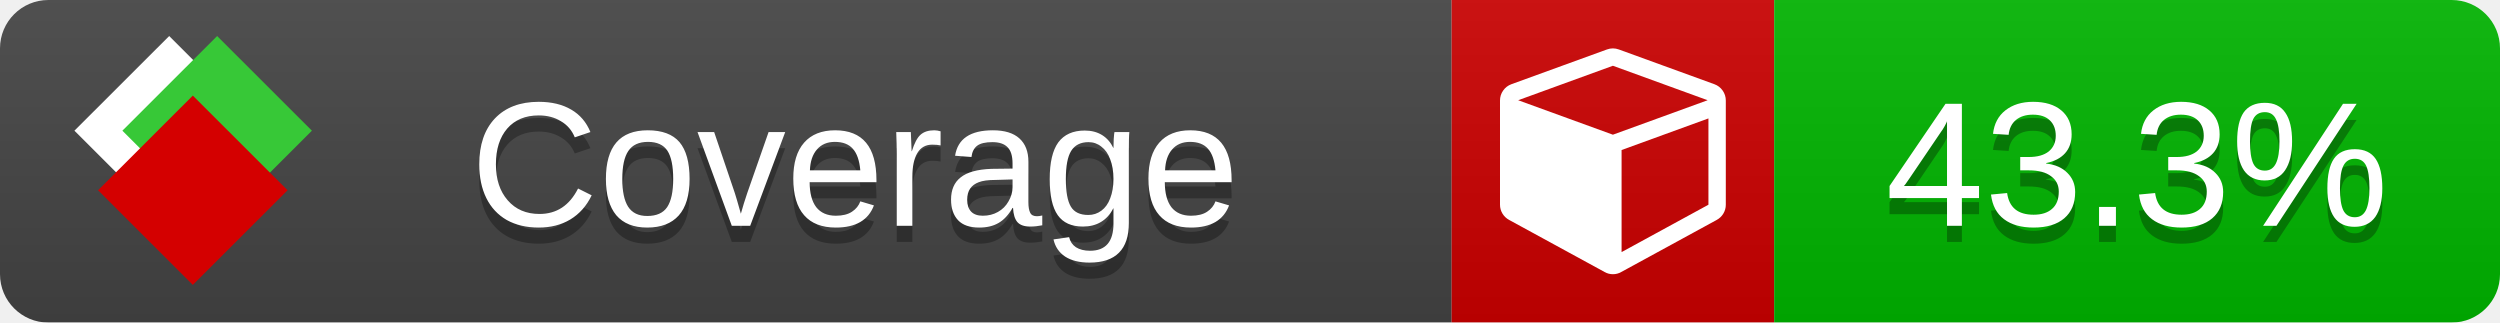
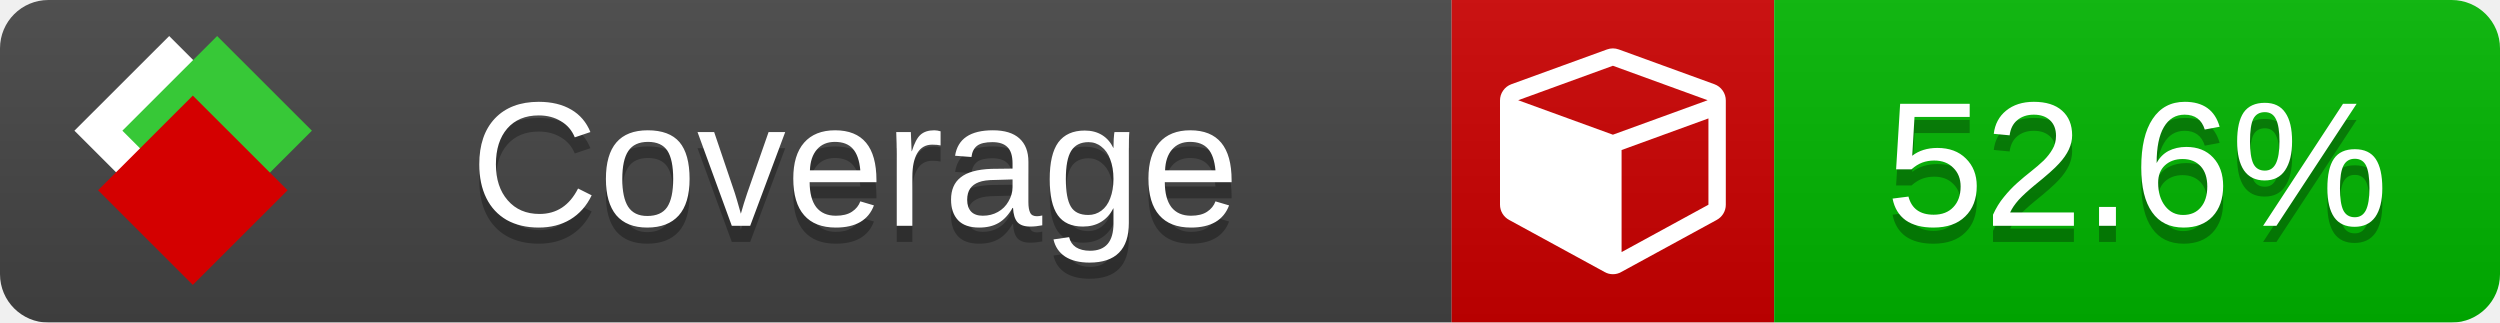
<svg xmlns="http://www.w3.org/2000/svg" xmlns:xlink="http://www.w3.org/1999/xlink" width="155" height="20">
  <style type="text/css">
          
            @keyframes fade1 {
                0% { visibility: visible; opacity: 1; }
               27% { visibility: visible; opacity: 1; }
               33% { visibility: hidden; opacity: 0; }
               60% { visibility: hidden; opacity: 0; }
               66% { visibility: hidden; opacity: 0; }
               93% { visibility: hidden; opacity: 0; }
              100% { visibility: visible; opacity: 1; }
            }
            @keyframes fade2 {
                0% { visibility: hidden; opacity: 0; }
               27% { visibility: hidden; opacity: 0; }
               33% { visibility: visible; opacity: 1; }
               60% { visibility: visible; opacity: 1; }
               66% { visibility: hidden; opacity: 0; }
               93% { visibility: hidden; opacity: 0; }
              100% { visibility: hidden; opacity: 0; }
            }
            @keyframes fade3 {
                0% { visibility: hidden; opacity: 0; }
               27% { visibility: hidden; opacity: 0; }
               33% { visibility: hidden; opacity: 0; }
               60% { visibility: hidden; opacity: 0; }
               66% { visibility: visible; opacity: 1; }
               93% { visibility: visible; opacity: 1; }
              100% { visibility: hidden; opacity: 0; }
            }
            .linecoverage {
                animation-duration: 15s;
                animation-name: fade1;
                animation-iteration-count: infinite;
            }
            .branchcoverage {
                animation-duration: 15s;
                animation-name: fade2;
                animation-iteration-count: infinite;
            }
            .methodcoverage {
                animation-duration: 15s;
                animation-name: fade3;
                animation-iteration-count: infinite;
            }
          
    </style>
  <defs>
    <linearGradient id="gradient" x2="0" y2="100%">
      <stop offset="0" stop-color="#bbb" stop-opacity=".1" />
      <stop offset="1" stop-opacity=".1" />
    </linearGradient>
    <linearGradient id="c">
      <stop offset="0" stop-color="#d40000" />
      <stop offset="1" stop-color="#ff2a2a" />
    </linearGradient>
    <linearGradient id="a">
      <stop offset="0" stop-color="#e0e0de" />
      <stop offset="1" stop-color="#fff" />
    </linearGradient>
    <linearGradient id="b">
      <stop offset="0" stop-color="#37c837" />
      <stop offset="1" stop-color="#217821" />
    </linearGradient>
    <linearGradient xlink:href="#a" id="e" x1="106.44" x2="69.96" y1="-11.96" y2="-46.84" gradientTransform="matrix(-.8426 -.00045 -.00045 -.8426 -94.27 -75.82)" gradientUnits="userSpaceOnUse" />
    <linearGradient xlink:href="#b" id="f" x1="56.19" x2="77.97" y1="-23.45" y2="10.62" gradientTransform="matrix(.8426 .00045 .00045 .8426 94.27 75.82)" gradientUnits="userSpaceOnUse" />
    <linearGradient xlink:href="#c" id="g" x1="79.98" x2="132.9" y1="10.79" y2="10.79" gradientTransform="matrix(.8426 .00045 .00045 .8426 94.27 75.82)" gradientUnits="userSpaceOnUse" />
    <mask id="mask">
      <rect width="155" height="20" rx="3" fill="#fff" />
    </mask>
    <g id="icon" transform="matrix(.04486 0 0 .04481 -.48 -.63)">
      <rect width="52.92" height="52.92" x="-109.72" y="-27.13" fill="url(#e)" transform="rotate(-135)" />
      <rect width="52.92" height="52.92" x="70.19" y="-39.18" fill="url(#f)" transform="rotate(45)" />
      <rect width="52.92" height="52.92" x="80.05" y="-15.74" fill="url(#g)" transform="rotate(45)" />
    </g>
  </defs>
  <g mask="url(#mask)">
    <rect x="0" y="0" width="90" height="20" fill="#444" />
    <rect x="90" y="0" width="20" height="20" fill="#c00" />
    <rect x="110" y="0" width="45" height="20" fill="#00B600" />
    <rect x="0" y="0" width="155" height="20" fill="url(#gradient)" />
  </g>
  <g>
    <path class="" fill="#fff" d="m 100.538,15.629 5.385,-2.936 v -5.351 l -5.385,1.96 z M 100,8.351 105.873,6.214 100,4.077 94.127,6.214 Z m 7,-2.12 v 6.462 q 0,0.294 -0.151,0.547 -0.151,0.252 -0.412,0.395 l -5.923,3.231 q -0.236,0.135 -0.513,0.135 -0.278,0 -0.513,-0.135 l -5.923,-3.231 Q 93.303,13.492 93.151,13.239 93,12.987 93,12.692 v -6.462 q 0,-0.337 0.194,-0.614 0.194,-0.278 0.513,-0.395 l 5.923,-2.154 q 0.185,-0.067 0.37,-0.067 0.185,0 0.37,0.067 l 5.923,2.154 q 0.32,0.118 0.513,0.395 Q 107,5.894 107,6.231 Z" />
  </g>
  <g fill="#fff" text-anchor="middle" font-family="Verdana,Arial,Geneva,sans-serif" font-size="11">
    <a xlink:href="https://github.com/danielpalme/ReportGenerator" target="_top">
      <use xlink:href="#icon" transform="translate(3,1) scale(3.5)" />
    </a>
    <text x="53" y="15" fill="#010101" fill-opacity=".3">Coverage</text>
    <text x="53" y="14" fill="#fff">Coverage</text>
-     <text class="" x="132.5" y="15" fill="#010101" fill-opacity=".3">43.3%</text>
-     <text class="" x="132.5" y="14">43.3%</text>
+     <text class="" x="132.5" y="15" fill="#010101" fill-opacity=".3">52.6%</text>
+     <text class="" x="132.5" y="14">52.6%</text>
  </g>
  <g>
    <rect class="" x="90" y="0" width="65" height="20" fill-opacity="0" />
  </g>
</svg>
